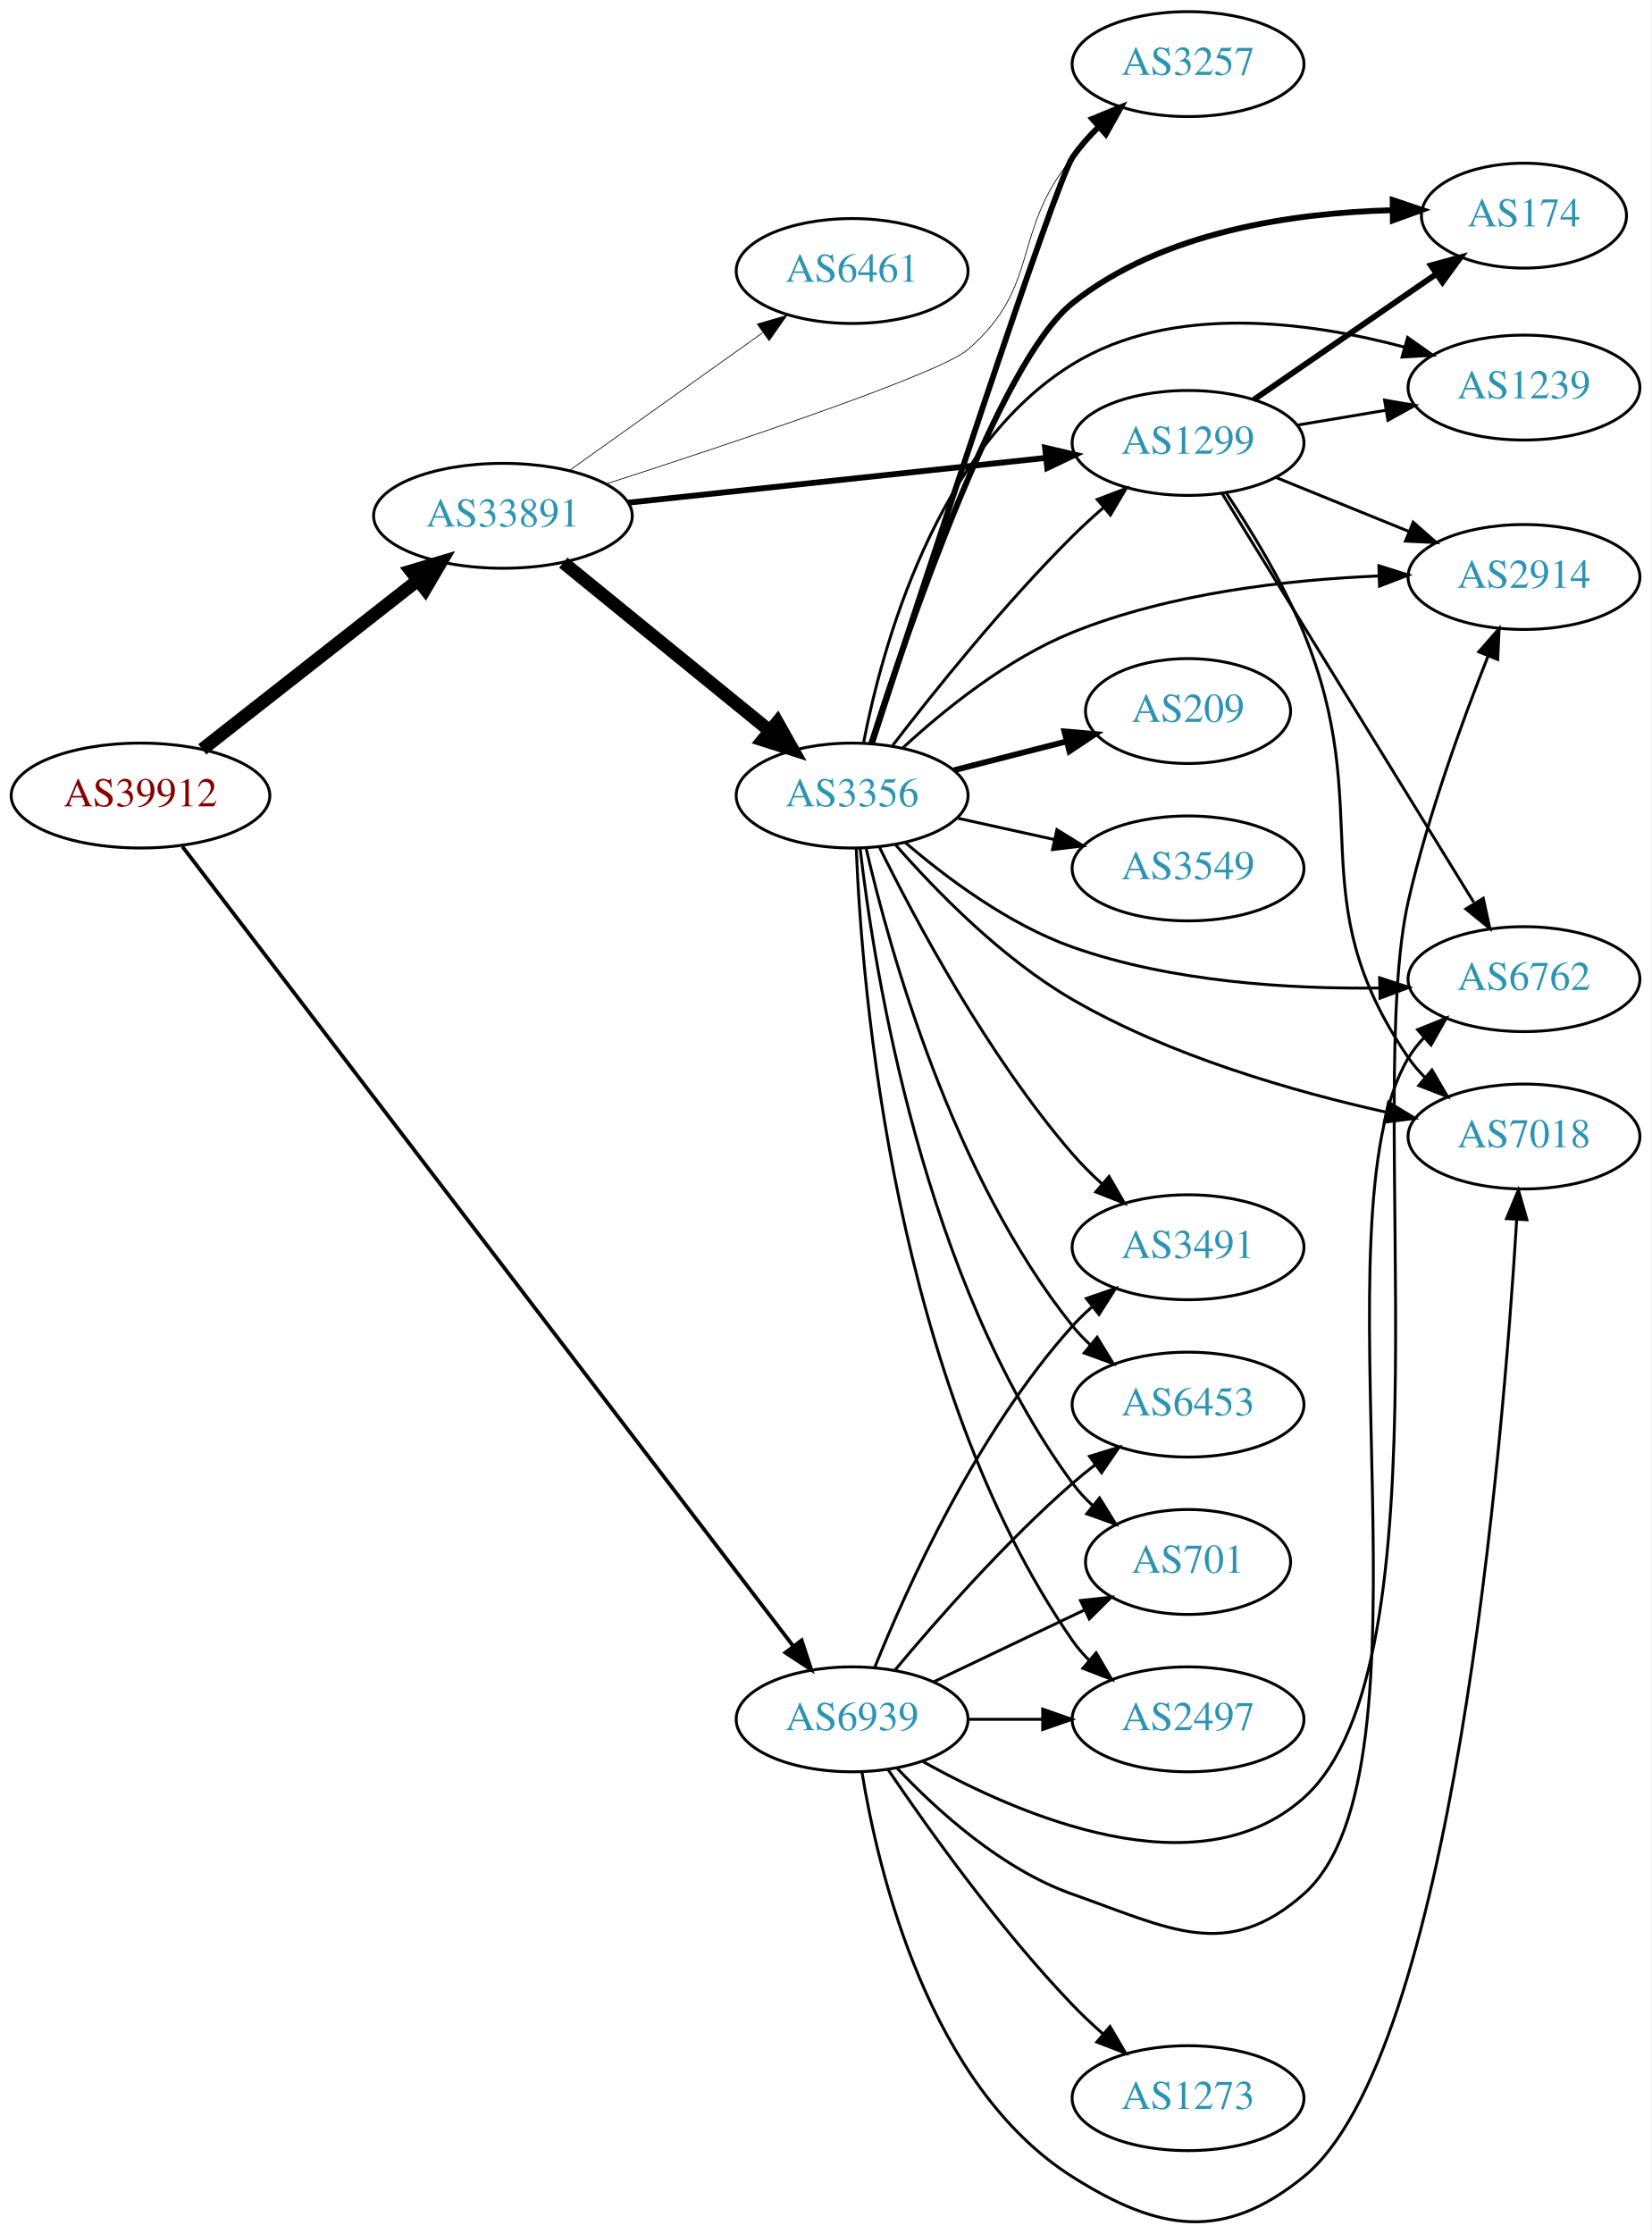
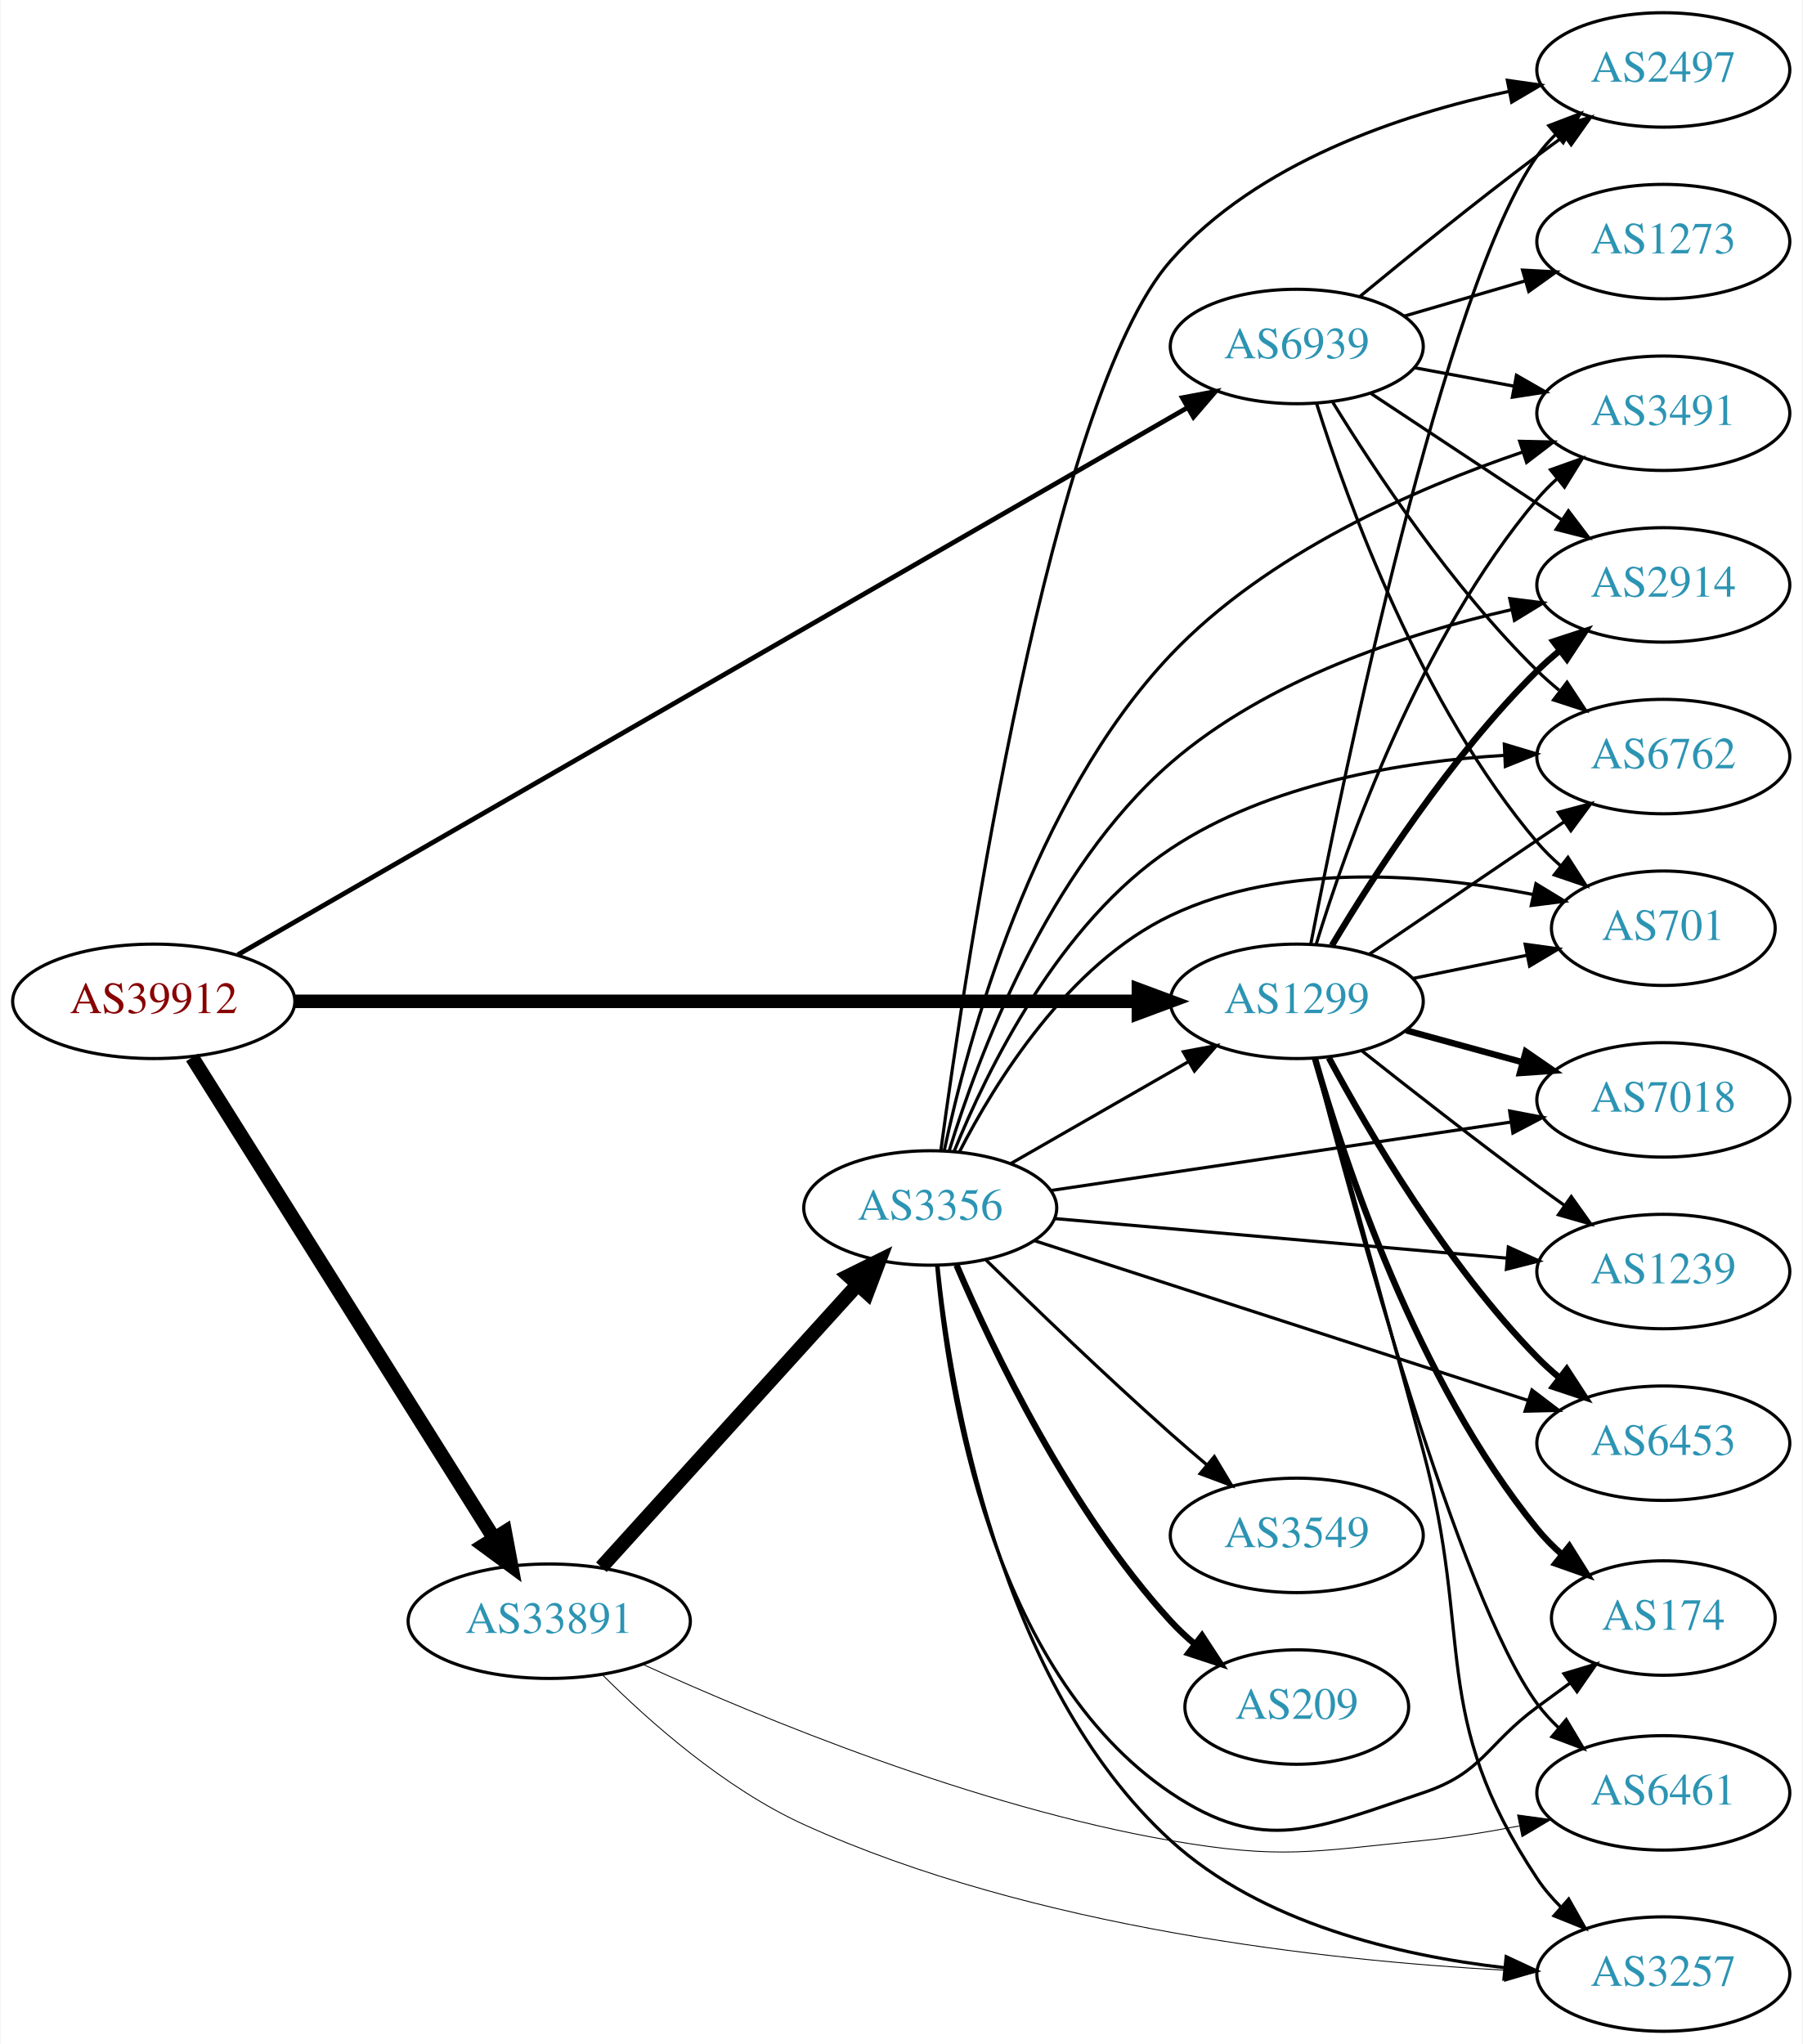
- <svg xmlns="http://www.w3.org/2000/svg" xmlns:xlink="http://www.w3.org/1999/xlink" width="567pt" height="767pt" viewBox="0.00 0.00 566.66 766.61">
-   <g id="graph0" class="graph" transform="scale(1 1) rotate(0) translate(4 762.605)">
-     <polygon fill="white" stroke="none" points="-4,4 -4,-762.605 562.663,-762.605 562.663,4 -4,4" />
+ <svg xmlns="http://www.w3.org/2000/svg" xmlns:xlink="http://www.w3.org/1999/xlink" width="567pt" height="643pt" viewBox="0.00 0.00 566.66 643.00">
+   <g id="graph0" class="graph" transform="scale(1 1) rotate(0) translate(4 639)">
+     <polygon fill="white" stroke="none" points="-4,4 -4,-639 562.663,-639 562.663,4 -4,4" />
    <g id="node1" class="node">
      <g id="a_node1">
        <a xlink:href="/asn/39912" xlink:title="AS39912 ~ oja.at GmbH [AT]">
-           <ellipse fill="#ffffff" stroke="black" cx="44.196" cy="-489.605" rx="44.393" ry="18" />
-           <text text-anchor="middle" x="44.196" y="-485.905" font-family="Times,serif" font-size="14.00" fill="#880000">AS39912</text>
+           <ellipse fill="#ffffff" stroke="black" cx="44.196" cy="-324" rx="44.393" ry="18" />
+           <text text-anchor="middle" x="44.196" y="-320.3" font-family="Times,serif" font-size="14.00" fill="#880000">AS39912</text>
        </a>
      </g>
    </g>
    <g id="node2" class="node">
      <g id="a_node2">
-         <a xlink:href="/asn/33891" xlink:title="AS33891 ~ CORE-BACKBONE GMBH GLOBAL NETWORK [DE]">
-           <ellipse fill="#ffffff" stroke="black" cx="168.588" cy="-585.605" rx="44.393" ry="18" />
-           <text text-anchor="middle" x="168.588" y="-581.905" font-family="Times,serif" font-size="14.00" fill="#2c94b3">AS33891</text>
+         <a xlink:href="/asn/1299" xlink:title="AS1299 ~ Telia Carrier [EU]">
+           <ellipse fill="#ffffff" stroke="black" cx="403.724" cy="-324" rx="39.794" ry="18" />
+           <text text-anchor="middle" x="403.724" y="-320.3" font-family="Times,serif" font-size="14.00" fill="#2c94b3">AS1299</text>
        </a>
      </g>
    </g>
    <g id="edge1" class="edge">
-       <path fill="none" stroke="black" stroke-width="4.5" d="M65.407,-505.458C85.604,-521.299 116.824,-545.787 139.441,-563.527" />
-       <polygon fill="black" stroke="black" stroke-width="4.5" points="137.049,-566.656 147.348,-569.729 141.909,-560.459 137.049,-566.656" />
+       <path fill="none" stroke="black" stroke-width="4.25" d="M88.679,-324C155.588,-324 283.391,-324 353.569,-324" />
+       <polygon fill="black" stroke="black" stroke-width="4.25" points="353.905,-327.719 363.905,-324 353.905,-320.281 353.905,-327.719" />
    </g>
    <g id="node3" class="node">
      <g id="a_node3">
-         <a xlink:href="/asn/6939" xlink:title="AS6939 ~ Hurricane Electric LLC [US]">
-           <ellipse fill="#ffffff" stroke="black" cx="288.431" cy="-172.605" rx="39.794" ry="18" />
-           <text text-anchor="middle" x="288.431" y="-168.905" font-family="Times,serif" font-size="14.00" fill="#2c94b3">AS6939</text>
+         <a xlink:href="/asn/33891" xlink:title="AS33891 ~ CORE-BACKBONE GMBH GLOBAL NETWORK [DE]">
+           <ellipse fill="#ffffff" stroke="black" cx="168.588" cy="-129" rx="44.393" ry="18" />
+           <text text-anchor="middle" x="168.588" y="-125.3" font-family="Times,serif" font-size="14.00" fill="#2c94b3">AS33891</text>
        </a>
      </g>
    </g>
    <g id="edge2" class="edge">
-       <path fill="none" stroke="black" stroke-width="1.286" d="M58.565,-472.11C99.108,-419.053 220.797,-259.806 268.217,-197.749" />
-       <polygon fill="black" stroke="black" stroke-width="1.286" points="271.108,-199.73 274.399,-189.659 265.546,-195.48 271.108,-199.73" />
+       <path fill="none" stroke="black" stroke-width="4.5" d="M56.273,-306.351C77.937,-271.836 126,-195.26 151.297,-154.957" />
+       <polygon fill="black" stroke="black" stroke-width="4.5" points="154.643,-157.032 156.624,-146.468 147.973,-152.845 154.643,-157.032" />
    </g>
    <g id="node4" class="node">
      <g id="a_node4">
-         <a xlink:href="/asn/1299" xlink:title="AS1299 ~ Telia Carrier [EU]">
-           <ellipse fill="#ffffff" stroke="black" cx="403.724" cy="-610.605" rx="39.794" ry="18" />
-           <text text-anchor="middle" x="403.724" y="-606.905" font-family="Times,serif" font-size="14.00" fill="#2c94b3">AS1299</text>
+         <a xlink:href="/asn/6939" xlink:title="AS6939 ~ Hurricane Electric LLC [US]">
+           <ellipse fill="#ffffff" stroke="black" cx="403.724" cy="-530" rx="39.794" ry="18" />
+           <text text-anchor="middle" x="403.724" y="-526.3" font-family="Times,serif" font-size="14.00" fill="#2c94b3">AS6939</text>
        </a>
      </g>
    </g>
    <g id="edge3" class="edge">
-       <path fill="none" stroke="black" stroke-width="2" d="M211.537,-590.104C251.867,-594.428 312.755,-600.957 354.936,-605.481" />
-       <polygon fill="black" stroke="black" stroke-width="2" points="354.65,-608.97 364.966,-606.556 355.397,-602.01 354.65,-608.97" />
+       <path fill="none" stroke="black" stroke-width="1.5" d="M70.622,-338.65C133.83,-375.069 298.088,-469.711 369.149,-510.655" />
+       <polygon fill="black" stroke="black" stroke-width="1.5" points="367.728,-513.875 378.14,-515.835 371.222,-507.81 367.728,-513.875" />
    </g>
    <g id="node5" class="node">
      <g id="a_node5">
-         <a xlink:href="/asn/3356" xlink:title="AS3356 ~ Level 3 Parent, LLC [US]">
-           <ellipse fill="#ffffff" stroke="black" cx="288.431" cy="-489.605" rx="39.794" ry="18" />
-           <text text-anchor="middle" x="288.431" y="-485.905" font-family="Times,serif" font-size="14.00" fill="#2c94b3">AS3356</text>
+         <a xlink:href="/asn/2497" xlink:title="AS2497 ~ Internet Initiative Japan Inc. [JP]">
+           <ellipse fill="#ffffff" stroke="black" cx="519.017" cy="-617" rx="39.794" ry="18" />
+           <text text-anchor="middle" x="519.017" y="-613.3" font-family="Times,serif" font-size="14.00" fill="#2c94b3">AS2497</text>
        </a>
      </g>
    </g>
    <g id="edge4" class="edge">
-       <path fill="none" stroke="black" stroke-width="4.5" d="M189.312,-569.537C208.717,-553.729 238.503,-529.464 260.168,-511.815" />
-       <polygon fill="black" stroke="black" stroke-width="4.5" points="262.768,-514.775 268.034,-505.406 257.794,-508.67 262.768,-514.775" />
+       <path fill="none" stroke="black" d="M408.117,-341.943C418.363,-394.79 450.08,-548.736 479.37,-590 481.058,-592.378 483.024,-594.617 485.159,-596.709" />
+       <polygon fill="black" stroke="black" points="483.007,-599.473 492.906,-603.249 487.523,-594.124 483.007,-599.473" />
    </g>
    <g id="node6" class="node">
      <g id="a_node6">
-         <a xlink:href="/asn/6461" xlink:title="AS6461 ~ Zayo Bandwidth [US]">
-           <ellipse fill="#ffffff" stroke="black" cx="288.431" cy="-669.605" rx="39.794" ry="18" />
-           <text text-anchor="middle" x="288.431" y="-665.905" font-family="Times,serif" font-size="14.00" fill="#2c94b3">AS6461</text>
+         <a xlink:href="/asn/3491" xlink:title="AS3491 ~ PCCW Global, Inc. [US]">
+           <ellipse fill="#ffffff" stroke="black" cx="519.017" cy="-509" rx="39.794" ry="18" />
+           <text text-anchor="middle" x="519.017" y="-505.3" font-family="Times,serif" font-size="14.00" fill="#2c94b3">AS3491</text>
        </a>
      </g>
    </g>
    <g id="edge5" class="edge">
-       <path fill="none" stroke="black" stroke-width="0.25" d="M191.477,-601.208C210.114,-614.493 237.064,-633.703 257.661,-648.385" />
-       <polygon fill="black" stroke="black" stroke-width="0.25" points="255.882,-651.415 266.056,-654.369 259.945,-645.715 255.882,-651.415" />
+       <path fill="none" stroke="black" d="M409.785,-341.8C419.322,-372.948 442.38,-438.188 479.37,-482 481.251,-484.228 483.357,-486.359 485.589,-488.376" />
+       <polygon fill="black" stroke="black" points="483.538,-491.218 493.518,-494.775 487.934,-485.771 483.538,-491.218" />
    </g>
    <g id="node7" class="node">
      <g id="a_node7">
-         <a xlink:href="/asn/3257" xlink:title="AS3257 ~ GTT [DE]">
-           <ellipse fill="#ffffff" stroke="black" cx="403.724" cy="-740.605" rx="39.794" ry="18" />
-           <text text-anchor="middle" x="403.724" y="-736.905" font-family="Times,serif" font-size="14.00" fill="#2c94b3">AS3257</text>
+         <a xlink:href="/asn/6762" xlink:title="AS6762 ~ TELECOM ITALIA SPARKLE S.p.A. [IT]">
+           <ellipse fill="#ffffff" stroke="black" cx="519.017" cy="-401" rx="39.794" ry="18" />
+           <text text-anchor="middle" x="519.017" y="-397.3" font-family="Times,serif" font-size="14.00" fill="#2c94b3">AS6762</text>
        </a>
      </g>
    </g>
    <g id="edge6" class="edge">
-       <path fill="none" stroke="black" stroke-width="0.25" d="M203.857,-596.493C247.464,-610.567 318.334,-634.259 328.077,-642.605 353.453,-664.343 342.827,-682.82 364.077,-708.605 366.96,-712.103 370.267,-715.501 373.707,-718.695" />
-       <polygon fill="black" stroke="black" stroke-width="0.25" points="371.493,-721.407 381.338,-725.321 376.082,-716.122 371.493,-721.407" />
+       <path fill="none" stroke="black" d="M426.568,-338.846C443.965,-350.67 468.513,-367.354 487.795,-380.46" />
+       <polygon fill="black" stroke="black" points="486.002,-383.473 496.24,-386.199 489.937,-377.683 486.002,-383.473" />
    </g>
    <g id="node8" class="node">
      <g id="a_node8">
        <a xlink:href="/asn/2914" xlink:title="AS2914 ~ NTT America, Inc. [US]">
-           <ellipse fill="#ffffff" stroke="black" cx="519.017" cy="-564.605" rx="39.794" ry="18" />
-           <text text-anchor="middle" x="519.017" y="-560.905" font-family="Times,serif" font-size="14.00" fill="#2c94b3">AS2914</text>
-         </a>
-       </g>
-     </g>
-     <g id="edge26" class="edge">
-       <path fill="none" stroke="black" d="M312.708,-158.139C345.942,-139.528 406.987,-113.226 443.37,-145.605 494.848,-191.417 463.949,-386.442 479.37,-453.605 486.102,-482.924 497.897,-515.286 506.691,-537.463" />
-       <polygon fill="black" stroke="black" points="503.505,-538.922 510.491,-546.888 509.998,-536.304 503.505,-538.922" />
+           <ellipse fill="#ffffff" stroke="black" cx="519.017" cy="-455" rx="39.794" ry="18" />
+           <text text-anchor="middle" x="519.017" y="-451.3" font-family="Times,serif" font-size="14.00" fill="#2c94b3">AS2914</text>
+         </a>
+       </g>
+     </g>
+     <g id="edge7" class="edge">
+       <path fill="none" stroke="black" stroke-width="2" d="M414.774,-341.569C427.822,-363.427 452.168,-401.142 479.37,-428 481.5,-430.103 483.809,-432.155 486.204,-434.129" />
+       <polygon fill="black" stroke="black" stroke-width="2" points="484.465,-437.206 494.536,-440.498 488.716,-431.644 484.465,-437.206" />
+     </g>
+     <g id="node9" class="node">
+       <g id="a_node9">
+         <a xlink:href="/asn/174" xlink:title="AS174 ~ Cogent Communications [US]">
+           <ellipse fill="#ffffff" stroke="black" cx="519.017" cy="-130" rx="35.194" ry="18" />
+           <text text-anchor="middle" x="519.017" y="-126.3" font-family="Times,serif" font-size="14.00" fill="#2c94b3">AS174</text>
+         </a>
+       </g>
+     </g>
+     <g id="edge8" class="edge">
+       <path fill="none" stroke="black" stroke-width="2" d="M409.42,-306.129C418.59,-273.812 441.37,-204.686 479.37,-158 481.704,-155.132 484.399,-152.414 487.258,-149.879" />
+       <polygon fill="black" stroke="black" stroke-width="2" points="489.452,-152.606 495.072,-143.625 485.078,-147.141 489.452,-152.606" />
    </g>
    <g id="node10" class="node">
      <g id="a_node10">
-         <a xlink:href="/asn/6762" xlink:title="AS6762 ~ TELECOM ITALIA SPARKLE S.p.A. [IT]">
-           <ellipse fill="#ffffff" stroke="black" cx="519.017" cy="-426.605" rx="39.794" ry="18" />
-           <text text-anchor="middle" x="519.017" y="-422.905" font-family="Times,serif" font-size="14.00" fill="#2c94b3">AS6762</text>
-         </a>
-       </g>
-     </g>
-     <g id="edge25" class="edge">
-       <path fill="none" stroke="black" d="M303.768,-155.953C317.531,-141.354 339.768,-121.164 364.077,-112.605 397.319,-100.902 416.946,-89.288 443.37,-112.605 491.567,-155.134 446.164,-344.569 479.37,-399.605 480.877,-402.102 482.712,-404.426 484.756,-406.578" />
-       <polygon fill="black" stroke="black" points="482.508,-409.263 492.332,-413.231 487.127,-404.003 482.508,-409.263" />
+         <a xlink:href="/asn/7018" xlink:title="AS7018 ~ AT&amp;T Services, Inc. [US]">
+           <ellipse fill="#ffffff" stroke="black" cx="519.017" cy="-293" rx="39.794" ry="18" />
+           <text text-anchor="middle" x="519.017" y="-289.3" font-family="Times,serif" font-size="14.00" fill="#2c94b3">AS7018</text>
+         </a>
+       </g>
+     </g>
+     <g id="edge9" class="edge">
+       <path fill="none" stroke="black" stroke-width="2" d="M438.103,-314.867C449.525,-311.741 462.475,-308.198 474.574,-304.887" />
+       <polygon fill="black" stroke="black" stroke-width="2" points="475.763,-308.19 484.485,-302.175 473.916,-301.439 475.763,-308.19" />
+     </g>
+     <g id="node11" class="node">
+       <g id="a_node11">
+         <a xlink:href="/asn/701" xlink:title="AS701 ~ UUNET [US]">
+           <ellipse fill="#ffffff" stroke="black" cx="519.017" cy="-347" rx="35.194" ry="18" />
+           <text text-anchor="middle" x="519.017" y="-343.3" font-family="Times,serif" font-size="14.00" fill="#2c94b3">AS701</text>
+         </a>
+       </g>
+     </g>
+     <g id="edge10" class="edge">
+       <path fill="none" stroke="black" d="M440.26,-331.214C451.603,-333.517 464.264,-336.087 476.02,-338.474" />
+       <polygon fill="black" stroke="black" points="475.567,-341.953 486.064,-340.513 476.96,-335.093 475.567,-341.953" />
    </g>
    <g id="node12" class="node">
      <g id="a_node12">
-         <a xlink:href="/asn/7018" xlink:title="AS7018 ~ AT&amp;T Services, Inc. [US]">
-           <ellipse fill="#ffffff" stroke="black" cx="519.017" cy="-372.605" rx="39.794" ry="18" />
-           <text text-anchor="middle" x="519.017" y="-368.905" font-family="Times,serif" font-size="14.00" fill="#2c94b3">AS7018</text>
-         </a>
-       </g>
-     </g>
-     <g id="edge30" class="edge">
-       <path fill="none" stroke="black" d="M291.821,-154.413C297.413,-120.153 314.834,-46.718 364.077,-15.605 393.87,3.219 416.019,6.618 443.37,-15.605 494.425,-57.089 511.778,-266.413 516.503,-343.795" />
-       <polygon fill="black" stroke="black" points="513.035,-344.44 517.112,-354.219 520.023,-344.032 513.035,-344.44" />
+         <a xlink:href="/asn/1239" xlink:title="AS1239 ~ Sprint [US]">
+           <ellipse fill="#ffffff" stroke="black" cx="519.017" cy="-239" rx="39.794" ry="18" />
+           <text text-anchor="middle" x="519.017" y="-235.3" font-family="Times,serif" font-size="14.00" fill="#2c94b3">AS1239</text>
+         </a>
+       </g>
+     </g>
+     <g id="edge11" class="edge">
+       <path fill="none" stroke="black" d="M424.162,-308.461C439.106,-296.621 460.347,-280.022 479.37,-266 482.156,-263.947 485.076,-261.835 488.009,-259.741" />
+       <polygon fill="black" stroke="black" points="490.065,-262.574 496.213,-253.945 486.026,-256.856 490.065,-262.574" />
    </g>
    <g id="node13" class="node">
      <g id="a_node13">
-         <a xlink:href="/asn/2497" xlink:title="AS2497 ~ Internet Initiative Japan Inc. [JP]">
-           <ellipse fill="#ffffff" stroke="black" cx="403.724" cy="-172.605" rx="39.794" ry="18" />
-           <text text-anchor="middle" x="403.724" y="-168.905" font-family="Times,serif" font-size="14.00" fill="#2c94b3">AS2497</text>
-         </a>
-       </g>
-     </g>
-     <g id="edge29" class="edge">
-       <path fill="none" stroke="black" d="M328.103,-172.605C336.306,-172.605 345.07,-172.605 353.602,-172.605" />
-       <polygon fill="black" stroke="black" points="353.841,-176.105 363.841,-172.605 353.841,-169.105 353.841,-176.105" />
+         <a xlink:href="/asn/6453" xlink:title="AS6453 ~ TATA COMMUNICATIONS (AMERICA) INC [US]">
+           <ellipse fill="#ffffff" stroke="black" cx="519.017" cy="-185" rx="39.794" ry="18" />
+           <text text-anchor="middle" x="519.017" y="-181.3" font-family="Times,serif" font-size="14.00" fill="#2c94b3">AS6453</text>
+         </a>
+       </g>
+     </g>
+     <g id="edge12" class="edge">
+       <path fill="none" stroke="black" stroke-width="2" d="M413.825,-306.237C426.392,-282.835 450.773,-241.231 479.37,-212 481.463,-209.861 483.746,-207.782 486.123,-205.79" />
+       <polygon fill="black" stroke="black" stroke-width="2" points="488.641,-208.268 494.422,-199.389 484.366,-202.725 488.641,-208.268" />
    </g>
    <g id="node14" class="node">
      <g id="a_node14">
-         <a xlink:href="/asn/3491" xlink:title="AS3491 ~ PCCW Global, Inc. [US]">
-           <ellipse fill="#ffffff" stroke="black" cx="403.724" cy="-334.605" rx="39.794" ry="18" />
-           <text text-anchor="middle" x="403.724" y="-330.905" font-family="Times,serif" font-size="14.00" fill="#2c94b3">AS3491</text>
-         </a>
-       </g>
-     </g>
-     <g id="edge27" class="edge">
-       <path fill="none" stroke="black" d="M296.179,-190.392C307.23,-217.848 331.283,-271.183 364.077,-307.605 366.08,-309.829 368.298,-311.968 370.631,-314.002" />
-       <polygon fill="black" stroke="black" points="368.829,-317.038 378.85,-320.478 373.161,-311.54 368.829,-317.038" />
+         <a xlink:href="/asn/6461" xlink:title="AS6461 ~ Zayo Bandwidth [US]">
+           <ellipse fill="#ffffff" stroke="black" cx="519.017" cy="-75" rx="39.794" ry="18" />
+           <text text-anchor="middle" x="519.017" y="-71.3" font-family="Times,serif" font-size="14.00" fill="#2c94b3">AS6461</text>
+         </a>
+       </g>
+     </g>
+     <g id="edge13" class="edge">
+       <path fill="none" stroke="black" d="M409.323,-305.845C421.373,-259.222 454.635,-136.587 479.37,-103 481.336,-100.331 483.63,-97.813 486.103,-95.463" />
+       <polygon fill="black" stroke="black" points="488.481,-98.038 493.907,-88.938 483.99,-92.668 488.481,-98.038" />
    </g>
    <g id="node15" class="node">
      <g id="a_node15">
-         <a xlink:href="/asn/6453" xlink:title="AS6453 ~ TATA COMMUNICATIONS (AMERICA) INC [US]">
-           <ellipse fill="#ffffff" stroke="black" cx="403.724" cy="-280.605" rx="39.794" ry="18" />
-           <text text-anchor="middle" x="403.724" y="-276.905" font-family="Times,serif" font-size="14.00" fill="#2c94b3">AS6453</text>
-         </a>
-       </g>
+         <a xlink:href="/asn/3257" xlink:title="AS3257 ~ GTT [DE]">
+           <ellipse fill="#ffffff" stroke="black" cx="519.017" cy="-18" rx="39.794" ry="18" />
+           <text text-anchor="middle" x="519.017" y="-14.3" font-family="Times,serif" font-size="14.00" fill="#2c94b3">AS3257</text>
+         </a>
+       </g>
+     </g>
+     <g id="edge14" class="edge">
+       <path fill="none" stroke="black" d="M409.767,-305.759C417.184,-278.895 431.446,-227.104 443.37,-183 459.578,-123.056 445.047,-99.749 479.37,-48 481.465,-44.841 484.004,-41.872 486.769,-39.123" />
+       <polygon fill="black" stroke="black" points="489.251,-41.602 494.463,-32.378 484.636,-36.338 489.251,-41.602" />
+     </g>
+     <g id="edge17" class="edge">
+       <path fill="none" stroke="black" stroke-width="0.281" d="M198.079,-115.406C235.26,-98.49 302.818,-70.545 364.077,-60 398.808,-54.022 408.302,-56.511 443.37,-60 453.23,-60.981 463.716,-62.673 473.616,-64.577" />
+       <polygon fill="black" stroke="black" stroke-width="0.281" points="473.174,-68.058 483.67,-66.616 474.565,-61.198 473.174,-68.058" />
+     </g>
+     <g id="edge16" class="edge">
+       <path fill="none" stroke="black" stroke-width="0.281" d="M185.193,-112.265C200.066,-97.401 223.836,-76.329 248.784,-65 320.827,-32.286 413.249,-22.249 468.934,-19.226" />
+       <polygon fill="black" stroke="black" stroke-width="0.281" points="469.41,-22.707 479.228,-18.725 469.069,-15.716 469.41,-22.707" />
+     </g>
+     <g id="node16" class="node">
+       <g id="a_node16">
+         <a xlink:href="/asn/3356" xlink:title="AS3356 ~ Level 3 Parent, LLC [US]">
+           <ellipse fill="#ffffff" stroke="black" cx="288.431" cy="-259" rx="39.794" ry="18" />
+           <text text-anchor="middle" x="288.431" y="-255.3" font-family="Times,serif" font-size="14.00" fill="#2c94b3">AS3356</text>
+         </a>
+       </g>
+     </g>
+     <g id="edge15" class="edge">
+       <path fill="none" stroke="black" stroke-width="4.5" d="M184.994,-145.995C205.574,-168.699 242.157,-209.056 265.58,-234.895" />
+       <polygon fill="black" stroke="black" stroke-width="4.5" points="262.76,-237.647 272.394,-242.412 268.595,-232.358 262.76,-237.647" />
+     </g>
+     <g id="edge35" class="edge">
+       <path fill="none" stroke="black" d="M423.469,-545.647C438.401,-557.969 459.949,-575.436 479.37,-590 482.139,-592.076 485.047,-594.203 487.973,-596.307" />
+       <polygon fill="black" stroke="black" points="485.985,-599.188 496.167,-602.116 490.034,-593.477 485.985,-599.188" />
+     </g>
+     <g id="edge33" class="edge">
+       <path fill="none" stroke="black" d="M440.57,-523.355C450.592,-521.498 461.623,-519.453 472.139,-517.504" />
+       <polygon fill="black" stroke="black" points="472.82,-520.937 482.014,-515.673 471.544,-514.055 472.82,-520.937" />
    </g>
    <g id="edge32" class="edge">
-       <path fill="none" stroke="black" d="M303.061,-189.422C317.343,-206.535 340.89,-233.35 364.077,-253.605 366.543,-255.759 369.182,-257.899 371.879,-259.977" />
-       <polygon fill="black" stroke="black" points="369.904,-262.869 380.033,-265.976 374.052,-257.23 369.904,-262.869" />
-     </g>
-     <g id="node17" class="node">
-       <g id="a_node17">
-         <a xlink:href="/asn/701" xlink:title="AS701 ~ UUNET [US]">
-           <ellipse fill="#ffffff" stroke="black" cx="403.724" cy="-226.605" rx="35.194" ry="18" />
-           <text text-anchor="middle" x="403.724" y="-222.905" font-family="Times,serif" font-size="14.00" fill="#2c94b3">AS701</text>
-         </a>
-       </g>
-     </g>
-     <g id="edge28" class="edge">
-       <path fill="none" stroke="black" d="M316.567,-185.54C331.999,-192.895 351.485,-202.182 368.02,-210.064" />
-       <polygon fill="black" stroke="black" points="366.828,-213.373 377.361,-214.516 369.84,-207.054 366.828,-213.373" />
+       <path fill="none" stroke="black" d="M415.076,-512.411C428.252,-490.936 452.547,-454.241 479.37,-428 481.509,-425.907 483.826,-423.862 486.225,-421.892" />
+       <polygon fill="black" stroke="black" points="488.736,-424.379 494.566,-415.533 484.492,-418.813 488.736,-424.379" />
+     </g>
+     <g id="edge31" class="edge">
+       <path fill="none" stroke="black" d="M426.837,-515.361C444.036,-503.975 468.104,-488.042 487.194,-475.405" />
+       <polygon fill="black" stroke="black" points="489.166,-478.297 495.572,-469.858 485.302,-472.46 489.166,-478.297" />
+     </g>
+     <g id="edge36" class="edge">
+       <path fill="none" stroke="black" d="M409.996,-511.937C419.712,-480.996 442.85,-417.039 479.37,-374 481.541,-371.441 484.008,-369.01 486.621,-366.73" />
+       <polygon fill="black" stroke="black" points="489.026,-369.292 494.744,-360.372 484.712,-363.779 489.026,-369.292" />
    </g>
    <g id="node19" class="node">
      <g id="a_node19">
        <a xlink:href="/asn/1273" xlink:title="AS1273 ~ Vodafone Group PLC [EU]">
-           <ellipse fill="#ffffff" stroke="black" cx="403.724" cy="-42.605" rx="39.794" ry="18" />
-           <text text-anchor="middle" x="403.724" y="-38.905" font-family="Times,serif" font-size="14.00" fill="#2c94b3">AS1273</text>
-         </a>
-       </g>
-     </g>
-     <g id="edge31" class="edge">
-       <path fill="none" stroke="black" d="M300.761,-155.377C314.531,-135.035 339.044,-100.677 364.077,-74.605 367.286,-71.263 370.83,-67.928 374.431,-64.743" />
-       <polygon fill="black" stroke="black" points="376.942,-67.202 382.297,-58.06 372.41,-61.867 376.942,-67.202" />
-     </g>
-     <g id="edge7" class="edge">
-       <path fill="none" stroke="black" d="M433.9,-598.759C447.775,-593.125 464.552,-586.313 479.461,-580.26" />
-       <polygon fill="black" stroke="black" points="480.991,-583.416 488.94,-576.411 478.358,-576.93 480.991,-583.416" />
-     </g>
-     <g id="node9" class="node">
-       <g id="a_node9">
-         <a xlink:href="/asn/174" xlink:title="AS174 ~ Cogent Communications [US]">
-           <ellipse fill="#ffffff" stroke="black" cx="519.017" cy="-688.605" rx="35.194" ry="18" />
-           <text text-anchor="middle" x="519.017" y="-684.905" font-family="Times,serif" font-size="14.00" fill="#2c94b3">AS174</text>
-         </a>
-       </g>
-     </g>
-     <g id="edge8" class="edge">
-       <path fill="none" stroke="black" stroke-width="2" d="M426.3,-625.46C444.084,-637.704 469.472,-655.183 489.029,-668.648" />
-       <polygon fill="black" stroke="black" stroke-width="2" points="487.064,-671.544 497.285,-674.332 491.034,-665.778 487.064,-671.544" />
-     </g>
-     <g id="edge9" class="edge">
-       <path fill="none" stroke="black" d="M415.382,-593.295C435.288,-560.966 478.224,-491.234 501.763,-453.003" />
-       <polygon fill="black" stroke="black" points="505.041,-454.354 507.304,-444.003 499.081,-450.684 505.041,-454.354" />
-     </g>
-     <g id="node11" class="node">
-       <g id="a_node11">
-         <a xlink:href="/asn/1239" xlink:title="AS1239 ~ Sprint [US]">
-           <ellipse fill="#ffffff" stroke="black" cx="519.017" cy="-629.605" rx="39.794" ry="18" />
-           <text text-anchor="middle" x="519.017" y="-625.905" font-family="Times,serif" font-size="14.00" fill="#2c94b3">AS1239</text>
-         </a>
-       </g>
-     </g>
-     <g id="edge10" class="edge">
-       <path fill="none" stroke="black" d="M441.194,-616.721C450.897,-618.349 461.508,-620.128 471.663,-621.831" />
-       <polygon fill="black" stroke="black" points="471.174,-625.298 481.615,-623.5 472.331,-618.394 471.174,-625.298" />
-     </g>
-     <g id="edge11" class="edge">
-       <path fill="none" stroke="black" d="M416.862,-593.408C425.338,-580.712 436.348,-562.733 443.37,-545.605 468.722,-483.768 441.558,-454.713 479.37,-399.605 481.02,-397.201 482.959,-394.943 485.075,-392.837" />
-       <polygon fill="black" stroke="black" points="487.441,-395.42 492.786,-386.272 482.903,-390.09 487.441,-395.42" />
-     </g>
-     <g id="edge16" class="edge">
-       <path fill="none" stroke="black" d="M302.334,-506.794C316.58,-525.324 340.617,-555.293 364.077,-578.605 367.364,-581.871 370.953,-585.161 374.577,-588.324" />
-       <polygon fill="black" stroke="black" points="372.565,-591.207 382.462,-594.988 377.084,-585.86 372.565,-591.207" />
+           <ellipse fill="#ffffff" stroke="black" cx="519.017" cy="-563" rx="39.794" ry="18" />
+           <text text-anchor="middle" x="519.017" y="-559.3" font-family="Times,serif" font-size="14.00" fill="#2c94b3">AS1273</text>
+         </a>
+       </g>
+     </g>
+     <g id="edge34" class="edge">
+       <path fill="none" stroke="black" d="M437.493,-539.545C449.353,-543 462.922,-546.952 475.499,-550.616" />
+       <polygon fill="black" stroke="black" points="474.742,-554.04 485.321,-553.476 476.699,-547.319 474.742,-554.04" />
+     </g>
+     <g id="edge18" class="edge">
+       <path fill="none" stroke="black" d="M313.735,-272.944C330.013,-282.283 351.649,-294.697 369.511,-304.945" />
+       <polygon fill="black" stroke="black" points="368.044,-308.138 378.46,-310.079 371.528,-302.067 368.044,-308.138" />
+     </g>
+     <g id="edge19" class="edge">
+       <path fill="none" stroke="black" d="M291.753,-276.974C299.535,-334.711 326.349,-514.182 364.077,-557 391.261,-587.851 436.269,-602.964 470.617,-610.292" />
+       <polygon fill="black" stroke="black" points="469.96,-613.73 480.449,-612.242 471.321,-606.863 469.96,-613.73" />
    </g>
    <g id="edge24" class="edge">
-       <path fill="none" stroke="black" stroke-width="2" d="M295.215,-507.436C311.695,-558.118 358.09,-699.926 364.077,-708.605 366.651,-712.336 369.775,-715.872 373.119,-719.139" />
-       <polygon fill="black" stroke="black" stroke-width="2" points="370.86,-721.813 380.664,-725.83 375.504,-716.576 370.86,-721.813" />
-     </g>
-     <g id="edge14" class="edge">
-       <path fill="none" stroke="black" d="M305.918,-506.046C320.075,-519.09 341.689,-536.579 364.077,-545.605 397.511,-559.084 438.072,-563.661 469.165,-564.961" />
-       <polygon fill="black" stroke="black" points="469.216,-568.465 479.322,-565.285 469.438,-561.468 469.216,-568.465" />
+       <path fill="none" stroke="black" d="M292.838,-277.062C300.168,-311.443 320.43,-386.96 364.077,-433 394.312,-464.892 440.785,-485.259 474.761,-496.796" />
+       <polygon fill="black" stroke="black" points="473.837,-500.177 484.43,-499.958 476.013,-493.523 473.837,-500.177" />
    </g>
    <g id="edge23" class="edge">
-       <path fill="none" stroke="black" stroke-width="2" d="M294.985,-507.455C307.55,-546.701 339.01,-638.595 364.077,-658.605 394.896,-683.206 440.113,-689.574 473.573,-690.465" />
-       <polygon fill="black" stroke="black" stroke-width="2" points="473.953,-693.969 483.991,-690.578 474.029,-686.969 473.953,-693.969" />
-     </g>
-     <g id="edge12" class="edge">
-       <path fill="none" stroke="black" d="M306.6,-473.561C320.825,-461.342 342.188,-445.345 364.077,-437.605 397.893,-425.647 438.437,-423.187 469.426,-423.562" />
-       <polygon fill="black" stroke="black" points="469.469,-427.064 479.545,-423.788 469.626,-420.066 469.469,-427.064" />
+       <path fill="none" stroke="black" d="M295.942,-276.77C306.246,-302.225 328.831,-348.573 364.077,-372 395.04,-392.579 436.832,-399.45 469.058,-401.384" />
+       <polygon fill="black" stroke="black" points="469.008,-404.885 479.159,-401.849 469.33,-397.892 469.008,-404.885" />
+     </g>
+     <g id="edge27" class="edge">
+       <path fill="none" stroke="black" d="M294.444,-277.145C303.514,-306.727 325.389,-365.414 364.077,-399 394.438,-425.357 438.214,-439.682 471.328,-447.225" />
+       <polygon fill="black" stroke="black" points="470.724,-450.675 481.236,-449.354 472.194,-443.832 470.724,-450.675" />
+     </g>
+     <g id="edge29" class="edge">
+       <path fill="none" stroke="black" d="M290.471,-240.817C293.77,-202.347 307.463,-113.128 364.077,-75 393.308,-55.314 409.937,-63.856 443.37,-75 462.344,-81.325 463.272,-90.132 479.37,-102 482.653,-104.42 486.102,-106.944 489.531,-109.443" />
+       <polygon fill="black" stroke="black" points="487.765,-112.486 497.913,-115.53 491.878,-106.822 487.765,-112.486" />
+     </g>
+     <g id="edge25" class="edge">
+       <path fill="none" stroke="black" d="M326.411,-264.5C365.833,-270.364 428.356,-279.664 471.19,-286.035" />
+       <polygon fill="black" stroke="black" points="470.683,-289.498 481.09,-287.507 471.713,-282.574 470.683,-289.498" />
+     </g>
+     <g id="edge30" class="edge">
+       <path fill="none" stroke="black" d="M297.556,-276.533C308.894,-298.638 331.767,-335.608 364.077,-351 399.794,-368.015 445.658,-364.022 478.002,-357.623" />
+       <polygon fill="black" stroke="black" points="478.952,-360.999 487.999,-355.485 477.488,-354.154 478.952,-360.999" />
+     </g>
+     <g id="edge26" class="edge">
+       <path fill="none" stroke="black" d="M327.434,-255.675C366.489,-252.258 427.415,-246.927 469.831,-243.216" />
+       <polygon fill="black" stroke="black" points="470.266,-246.691 479.923,-242.333 469.656,-239.718 470.266,-246.691" />
    </g>
    <g id="edge22" class="edge">
-       <path fill="none" stroke="black" d="M292.322,-507.554C298.659,-540.23 317.148,-608.714 364.077,-637.605 398.154,-658.584 444.943,-652.326 477.968,-643.491" />
-       <polygon fill="black" stroke="black" points="479.093,-646.81 487.745,-640.694 477.168,-640.08 479.093,-646.81" />
+       <path fill="none" stroke="black" d="M321.215,-248.711C361.702,-235.604 431.767,-212.921 476.455,-198.455" />
+       <polygon fill="black" stroke="black" points="477.699,-201.731 486.135,-195.321 475.543,-195.071 477.699,-201.731" />
+     </g>
+     <g id="edge28" class="edge">
+       <path fill="none" stroke="black" d="M290.844,-240.859C294.881,-201.81 309.946,-109.342 364.077,-60 392.65,-33.955 435.821,-23.825 469.181,-19.998" />
+       <polygon fill="black" stroke="black" points="469.588,-23.475 479.192,-19.002 468.895,-16.509 469.588,-23.475" />
+     </g>
+     <g id="node17" class="node">
+       <g id="a_node17">
+         <a xlink:href="/asn/3549" xlink:title="AS3549 ~ Level 3 Parent, LLC [US]">
+           <ellipse fill="#ffffff" stroke="black" cx="403.724" cy="-156" rx="39.794" ry="18" />
+           <text text-anchor="middle" x="403.724" y="-152.3" font-family="Times,serif" font-size="14.00" fill="#2c94b3">AS3549</text>
+         </a>
+       </g>
    </g>
    <g id="edge20" class="edge">
-       <path fill="none" stroke="black" d="M303.193,-472.868C317.044,-457.038 339.784,-433.67 364.077,-419.605 397.573,-400.212 439.887,-388.046 471.671,-380.963" />
-       <polygon fill="black" stroke="black" points="472.55,-384.355 481.596,-378.84 471.085,-377.509 472.55,-384.355" />
-     </g>
-     <g id="edge13" class="edge">
-       <path fill="none" stroke="black" d="M289.847,-471.517C291.791,-423.064 302.74,-288.03 364.077,-199.605 365.739,-197.209 367.687,-194.957 369.809,-192.856" />
-       <polygon fill="black" stroke="black" points="372.174,-195.439 377.532,-186.299 367.643,-190.103 372.174,-195.439" />
-     </g>
-     <g id="edge15" class="edge">
-       <path fill="none" stroke="black" d="M297.696,-472.1C310.002,-447.098 334.853,-400.445 364.077,-366.605 367.106,-363.099 370.544,-359.668 374.091,-356.433" />
-       <polygon fill="black" stroke="black" points="376.61,-358.882 381.913,-349.71 372.047,-353.574 376.61,-358.882" />
-     </g>
-     <g id="edge17" class="edge">
-       <path fill="none" stroke="black" d="M293.221,-471.583C301.264,-436.775 322.777,-359.193 364.077,-307.605 365.9,-305.329 367.963,-303.163 370.165,-301.122" />
-       <polygon fill="black" stroke="black" points="372.518,-303.719 378.039,-294.677 368.084,-298.303 372.518,-303.719" />
-     </g>
-     <g id="node16" class="node">
-       <g id="a_node16">
-         <a xlink:href="/asn/209" xlink:title="AS209 ~ CenturyLink Communications, LLC [US]">
-           <ellipse fill="#ffffff" stroke="black" cx="403.724" cy="-518.605" rx="35.194" ry="18" />
-           <text text-anchor="middle" x="403.724" y="-514.905" font-family="Times,serif" font-size="14.00" fill="#2c94b3">AS209</text>
-         </a>
-       </g>
-     </g>
-     <g id="edge18" class="edge">
-       <path fill="none" stroke="black" stroke-width="2" d="M323.422,-498.306C335.56,-501.413 349.359,-504.945 362.005,-508.182" />
-       <polygon fill="black" stroke="black" stroke-width="2" points="361.29,-511.612 371.845,-510.701 363.026,-504.831 361.29,-511.612" />
-     </g>
-     <g id="edge19" class="edge">
-       <path fill="none" stroke="black" d="M291.169,-471.559C296.001,-429.528 312.807,-323.385 364.077,-253.605 366.064,-250.901 368.406,-248.37 370.938,-246.027" />
-       <polygon fill="black" stroke="black" points="373.353,-248.576 378.94,-239.573 368.959,-243.127 373.353,-248.576" />
+       <path fill="none" stroke="black" d="M306.02,-242.591C320.946,-227.979 343.613,-206.167 364.077,-188 367.713,-184.772 371.601,-181.431 375.457,-178.179" />
+       <polygon fill="black" stroke="black" points="377.797,-180.785 383.239,-171.695 373.316,-175.407 377.797,-180.785" />
    </g>
    <g id="node18" class="node">
      <g id="a_node18">
-         <a xlink:href="/asn/3549" xlink:title="AS3549 ~ Level 3 Parent, LLC [US]">
-           <ellipse fill="#ffffff" stroke="black" cx="403.724" cy="-464.605" rx="39.794" ry="18" />
-           <text text-anchor="middle" x="403.724" y="-460.905" font-family="Times,serif" font-size="14.00" fill="#2c94b3">AS3549</text>
+         <a xlink:href="/asn/209" xlink:title="AS209 ~ CenturyLink Communications, LLC [US]">
+           <ellipse fill="#ffffff" stroke="black" cx="403.724" cy="-102" rx="35.194" ry="18" />
+           <text text-anchor="middle" x="403.724" y="-98.3" font-family="Times,serif" font-size="14.00" fill="#2c94b3">AS209</text>
        </a>
      </g>
    </g>
    <g id="edge21" class="edge">
-       <path fill="none" stroke="black" d="M324.347,-481.9C334.9,-479.572 346.639,-476.981 357.751,-474.529" />
-       <polygon fill="black" stroke="black" points="358.717,-477.9 367.728,-472.328 357.209,-471.065 358.717,-477.9" />
+       <path fill="none" stroke="black" stroke-width="2" d="M296.709,-241.012C308.128,-214.348 332.276,-163.751 364.077,-129 366.414,-126.447 369.032,-124.001 371.777,-121.696" />
+       <polygon fill="black" stroke="black" stroke-width="2" points="373.912,-124.469 379.712,-115.602 369.649,-118.917 373.912,-124.469" />
    </g>
  </g>
</svg>
